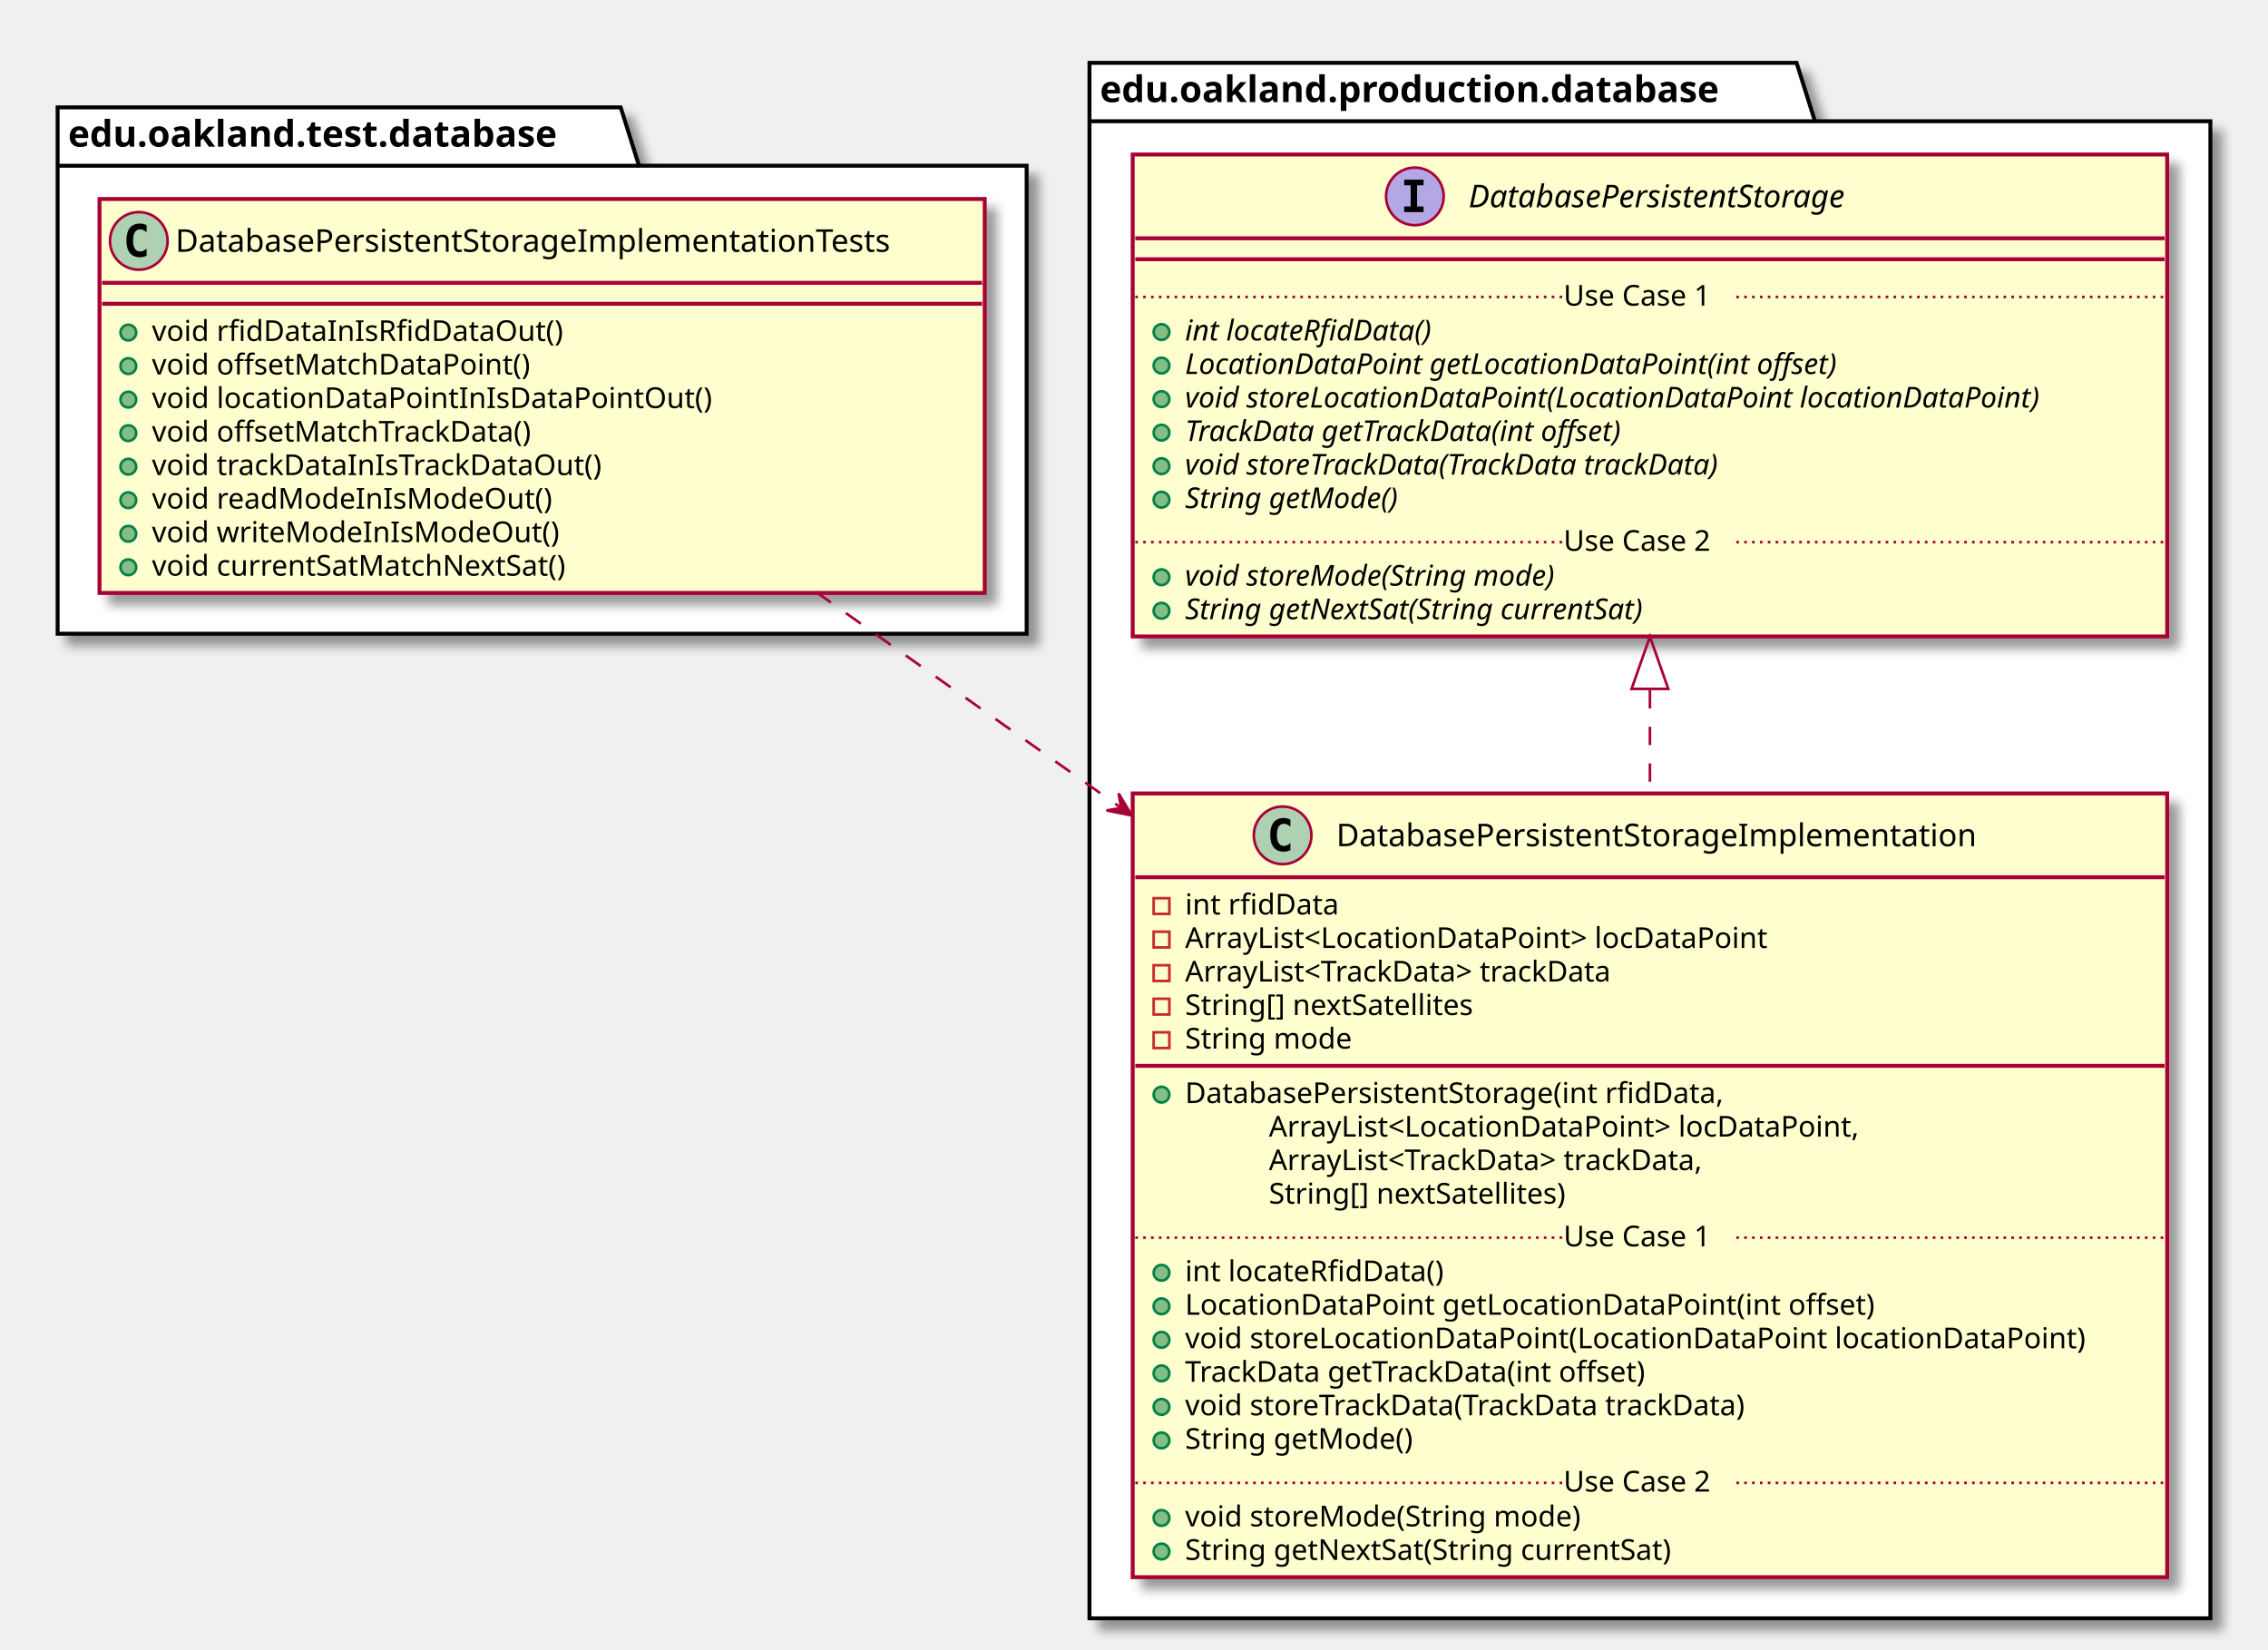
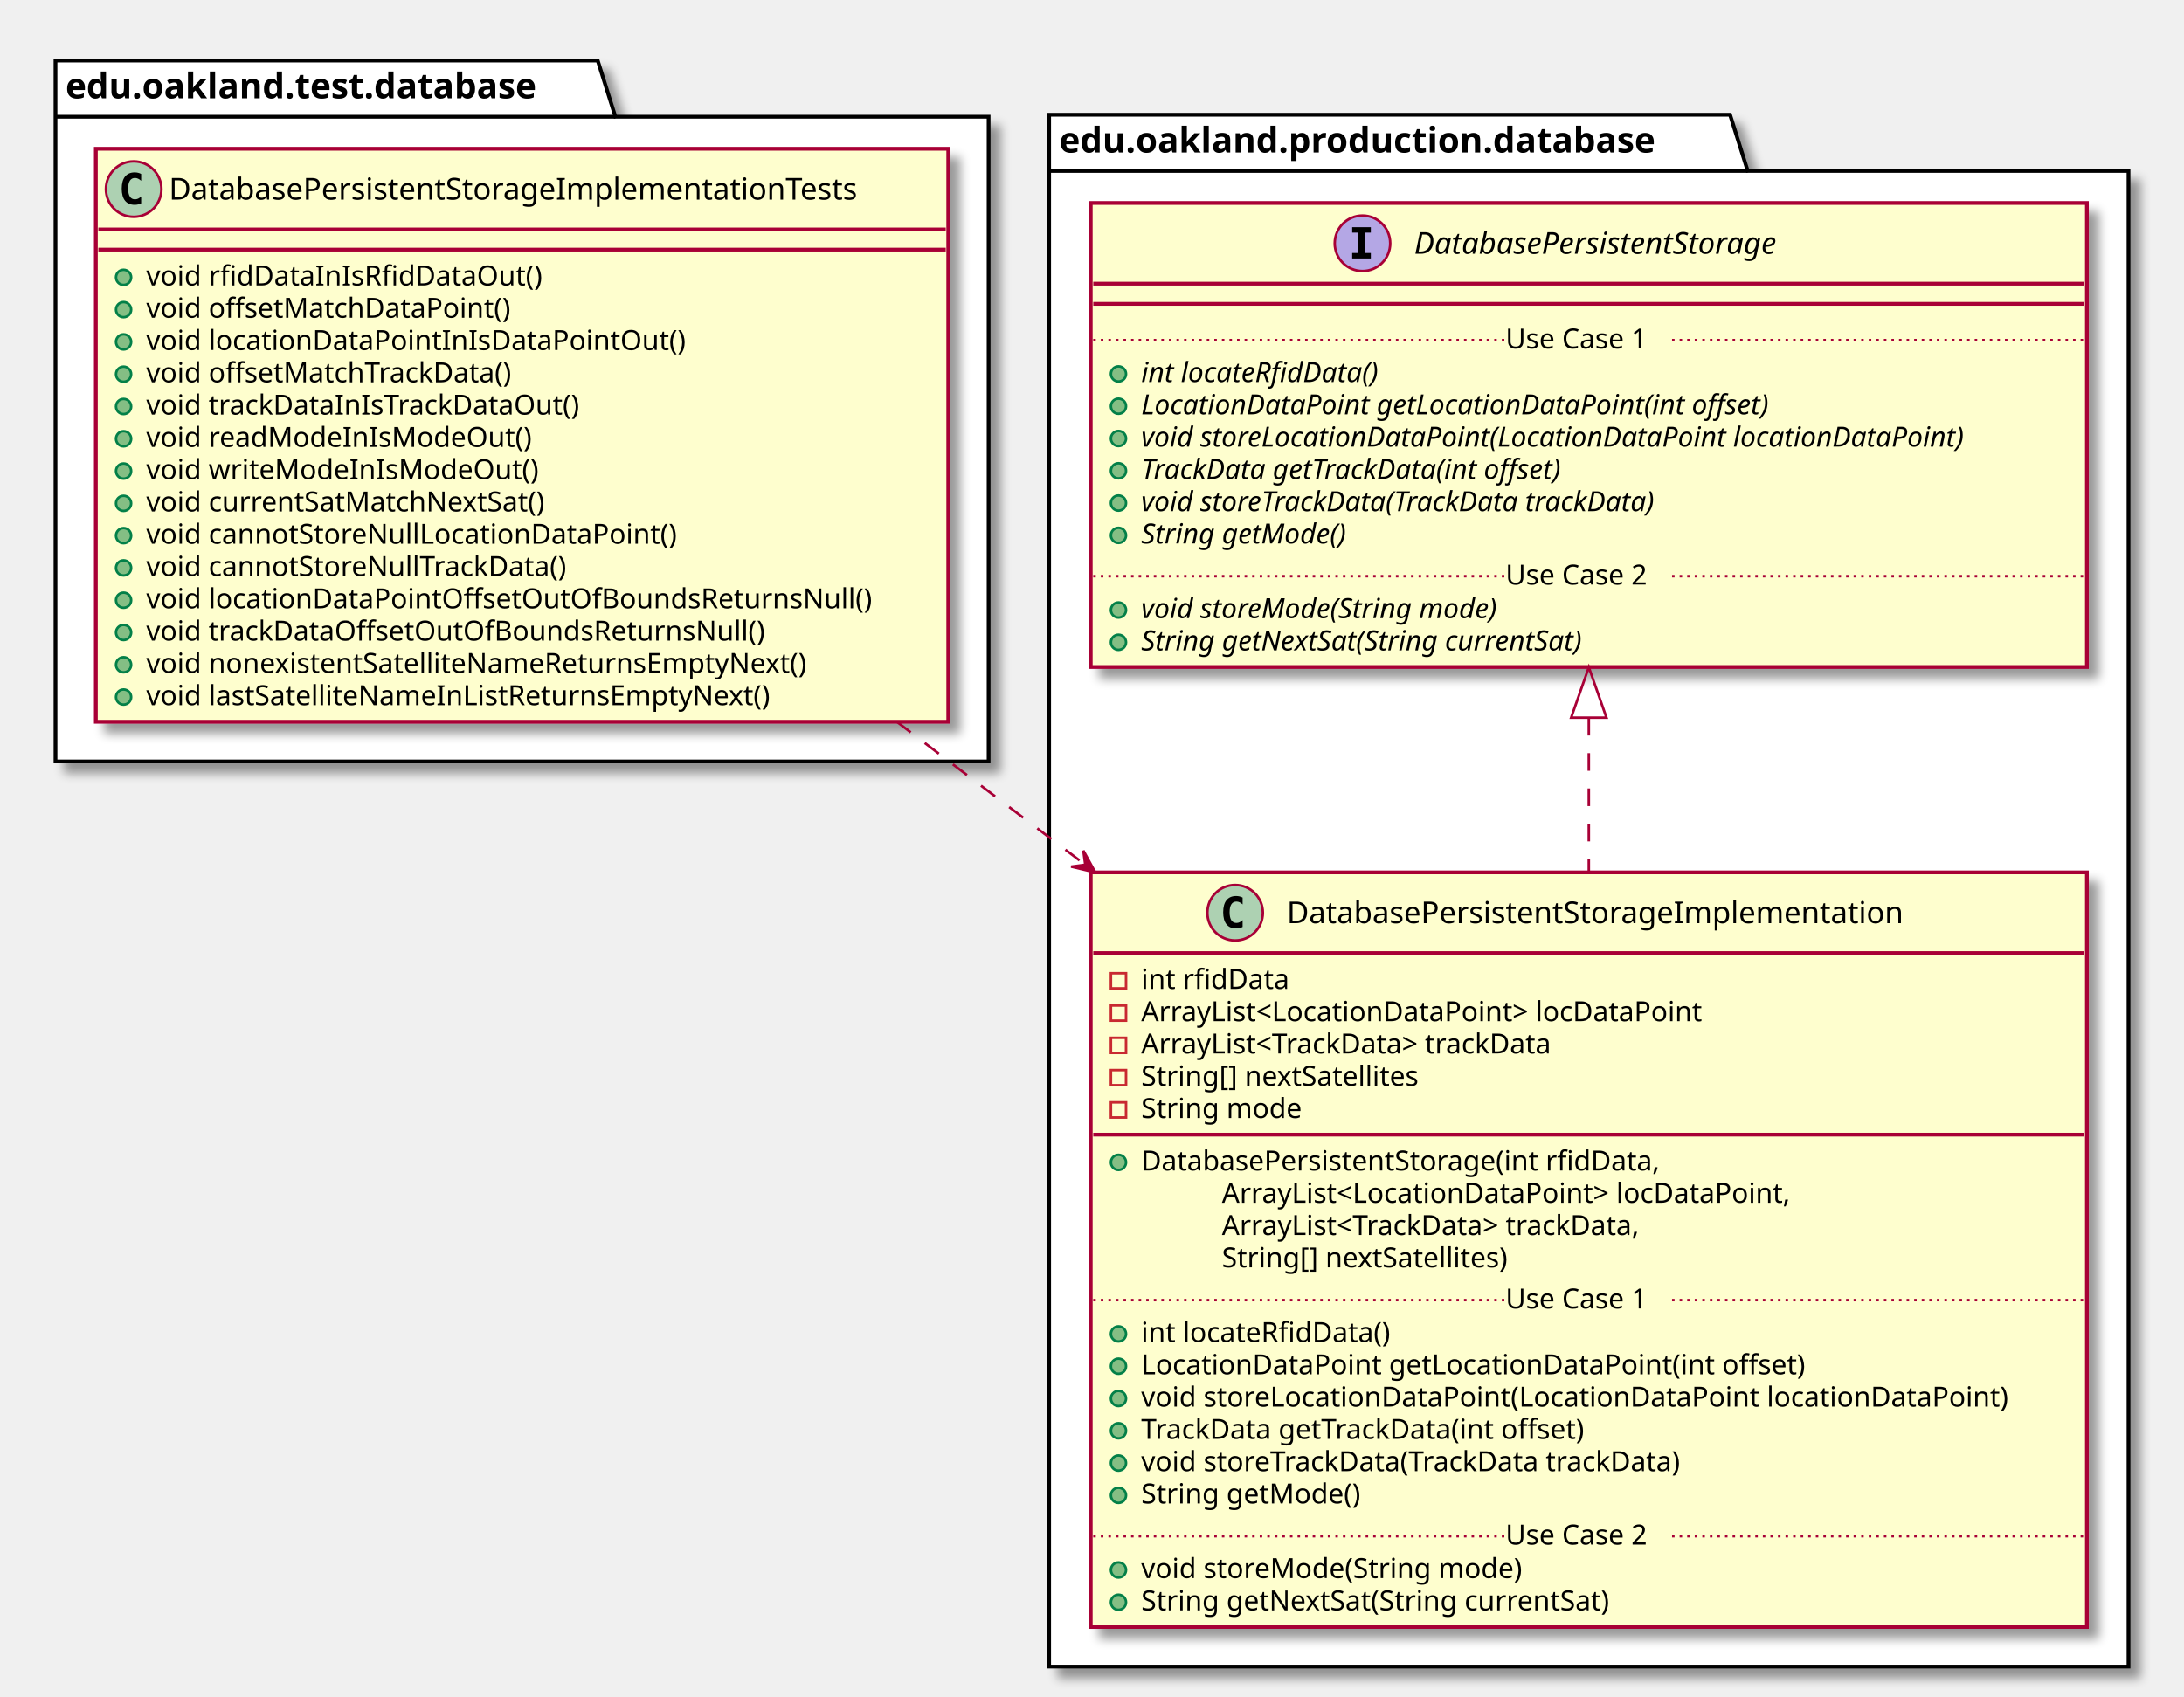
- <svg xmlns="http://www.w3.org/2000/svg" contentScriptType="application/ecmascript" contentStyleType="text/css" height="630px" preserveAspectRatio="none" style="width:866px;height:630px;" version="1.1" viewBox="0 0 866 630" width="866px" zoomAndPan="magnify">
+ <svg xmlns="http://www.w3.org/2000/svg" contentScriptType="application/ecmascript" contentStyleType="text/css" height="673px" preserveAspectRatio="none" style="width:866px;height:673px;" version="1.1" viewBox="0 0 866 673" width="866px" zoomAndPan="magnify">
  <defs>
-     <filter height="300%" id="f1n85jelditzhs" width="300%" x="-1" y="-1">
+     <filter height="300%" id="f1for805qzhkgw" width="300%" x="-1" y="-1">
      <feGaussianBlur result="blurOut" stdDeviation="2.0" />
      <feColorMatrix in="blurOut" result="blurOut2" type="matrix" values="0 0 0 0 0 0 0 0 0 0 0 0 0 0 0 0 0 0 .4 0" />
      <feOffset dx="4.0" dy="4.0" in="blurOut2" result="blurOut3" />
      <feBlend in="SourceGraphic" in2="blurOut3" mode="normal" />
    </filter>
  </defs>
  <g>
-     <polygon fill="#FFFFFF" filter="url(#f1n85jelditzhs)" points="22,41,237,41,244,63.297,392,63.297,392,242,22,242,22,41" style="stroke: #000000; stroke-width: 1.5;" />
-     <line style="stroke: #000000; stroke-width: 1.5;" x1="22" x2="244" y1="63.297" y2="63.297" />
-     <text fill="#000000" font-family="sans-serif" font-size="14" font-weight="bold" lengthAdjust="spacingAndGlyphs" textLength="209" x="26" y="55.995">edu.oakland.test.database</text>
-     <polygon fill="#FFFFFF" filter="url(#f1n85jelditzhs)" points="416,24,686,24,693,46.297,844,46.297,844,618,416,618,416,24" style="stroke: #000000; stroke-width: 1.5;" />
-     <line style="stroke: #000000; stroke-width: 1.5;" x1="416" x2="693" y1="46.297" y2="46.297" />
-     <text fill="#000000" font-family="sans-serif" font-size="14" font-weight="bold" lengthAdjust="spacingAndGlyphs" textLength="264" x="420" y="38.995">edu.oakland.production.database</text>
-     <rect fill="#FEFECE" filter="url(#f1n85jelditzhs)" height="150.438" id="DatabasePersistentStorageImplementationTests" style="stroke: #A80036; stroke-width: 1.5;" width="338" x="38" y="76" />
-     <ellipse cx="53" cy="92" fill="#ADD1B2" rx="11" ry="11" style="stroke: #A80036; stroke-width: 1.0;" />
-     <path d="M55.969,97.641 Q55.391,97.938 54.75,98.078 Q54.109,98.234 53.406,98.234 Q50.906,98.234 49.578,96.594 Q48.266,94.938 48.266,91.812 Q48.266,88.688 49.578,87.031 Q50.906,85.375 53.406,85.375 Q54.109,85.375 54.75,85.531 Q55.406,85.688 55.969,85.984 L55.969,88.703 Q55.344,88.125 54.75,87.859 Q54.156,87.578 53.531,87.578 Q52.188,87.578 51.5,88.656 Q50.812,89.719 50.812,91.812 Q50.812,93.906 51.5,94.984 Q52.188,96.047 53.531,96.047 Q54.156,96.047 54.75,95.781 Q55.344,95.5 55.969,94.922 L55.969,97.641 Z " />
-     <text fill="#000000" font-family="sans-serif" font-size="12" lengthAdjust="spacingAndGlyphs" textLength="306" x="67" y="96.154">DatabasePersistentStorageImplementationTests</text>
-     <line style="stroke: #A80036; stroke-width: 1.5;" x1="39" x2="375" y1="108" y2="108" />
-     <line style="stroke: #A80036; stroke-width: 1.5;" x1="39" x2="375" y1="116" y2="116" />
-     <ellipse cx="49" cy="127" fill="#84BE84" rx="3" ry="3" style="stroke: #038048; stroke-width: 1.0;" />
-     <text fill="#000000" font-family="sans-serif" font-size="11" lengthAdjust="spacingAndGlyphs" textLength="167" x="58" y="130.21">void rfidDataInIsRfidDataOut()</text>
-     <ellipse cx="49" cy="139.805" fill="#84BE84" rx="3" ry="3" style="stroke: #038048; stroke-width: 1.0;" />
-     <text fill="#000000" font-family="sans-serif" font-size="11" lengthAdjust="spacingAndGlyphs" textLength="155" x="58" y="143.015">void offsetMatchDataPoint()</text>
-     <ellipse cx="49" cy="152.609" fill="#84BE84" rx="3" ry="3" style="stroke: #038048; stroke-width: 1.0;" />
-     <text fill="#000000" font-family="sans-serif" font-size="11" lengthAdjust="spacingAndGlyphs" textLength="227" x="58" y="155.82">void locationDataPointInIsDataPointOut()</text>
-     <ellipse cx="49" cy="165.414" fill="#84BE84" rx="3" ry="3" style="stroke: #038048; stroke-width: 1.0;" />
-     <text fill="#000000" font-family="sans-serif" font-size="11" lengthAdjust="spacingAndGlyphs" textLength="158" x="58" y="168.625">void offsetMatchTrackData()</text>
-     <ellipse cx="49" cy="178.219" fill="#84BE84" rx="3" ry="3" style="stroke: #038048; stroke-width: 1.0;" />
-     <text fill="#000000" font-family="sans-serif" font-size="11" lengthAdjust="spacingAndGlyphs" textLength="186" x="58" y="181.429">void trackDataInIsTrackDataOut()</text>
-     <ellipse cx="49" cy="191.023" fill="#84BE84" rx="3" ry="3" style="stroke: #038048; stroke-width: 1.0;" />
-     <text fill="#000000" font-family="sans-serif" font-size="11" lengthAdjust="spacingAndGlyphs" textLength="161" x="58" y="194.234">void readModeInIsModeOut()</text>
-     <ellipse cx="49" cy="203.828" fill="#84BE84" rx="3" ry="3" style="stroke: #038048; stroke-width: 1.0;" />
-     <text fill="#000000" font-family="sans-serif" font-size="11" lengthAdjust="spacingAndGlyphs" textLength="163" x="58" y="207.039">void writeModeInIsModeOut()</text>
-     <ellipse cx="49" cy="216.633" fill="#84BE84" rx="3" ry="3" style="stroke: #038048; stroke-width: 1.0;" />
-     <text fill="#000000" font-family="sans-serif" font-size="11" lengthAdjust="spacingAndGlyphs" textLength="172" x="58" y="219.843">void currentSatMatchNextSat()</text>
-     <rect fill="#FEFECE" filter="url(#f1n85jelditzhs)" height="299.289" id="DatabasePersistentStorageImplementation" style="stroke: #A80036; stroke-width: 1.5;" width="395" x="432.5" y="303" />
-     <ellipse cx="489.75" cy="319" fill="#ADD1B2" rx="11" ry="11" style="stroke: #A80036; stroke-width: 1.0;" />
-     <path d="M492.719,324.641 Q492.141,324.938 491.5,325.078 Q490.859,325.234 490.156,325.234 Q487.656,325.234 486.328,323.594 Q485.016,321.938 485.016,318.812 Q485.016,315.688 486.328,314.031 Q487.656,312.375 490.156,312.375 Q490.859,312.375 491.5,312.531 Q492.156,312.688 492.719,312.984 L492.719,315.703 Q492.094,315.125 491.5,314.859 Q490.906,314.578 490.281,314.578 Q488.938,314.578 488.25,315.656 Q487.562,316.719 487.562,318.812 Q487.562,320.906 488.25,321.984 Q488.938,323.047 490.281,323.047 Q490.906,323.047 491.5,322.781 Q492.094,322.5 492.719,321.922 L492.719,324.641 Z " />
-     <text fill="#000000" font-family="sans-serif" font-size="12" lengthAdjust="spacingAndGlyphs" textLength="272" x="510.25" y="323.154">DatabasePersistentStorageImplementation</text>
-     <line style="stroke: #A80036; stroke-width: 1.5;" x1="433.5" x2="826.5" y1="335" y2="335" />
-     <rect fill="none" height="6" style="stroke: #C82930; stroke-width: 1.0;" width="6" x="440.5" y="343" />
-     <text fill="#000000" font-family="sans-serif" font-size="11" lengthAdjust="spacingAndGlyphs" textLength="63" x="452.5" y="349.21">int rfidData</text>
-     <rect fill="none" height="6" style="stroke: #C82930; stroke-width: 1.0;" width="6" x="440.5" y="355.805" />
-     <text fill="#000000" font-family="sans-serif" font-size="11" lengthAdjust="spacingAndGlyphs" textLength="243" x="452.5" y="362.015">ArrayList&lt;LocationDataPoint&gt; locDataPoint</text>
-     <rect fill="none" height="6" style="stroke: #C82930; stroke-width: 1.0;" width="6" x="440.5" y="368.609" />
-     <text fill="#000000" font-family="sans-serif" font-size="11" lengthAdjust="spacingAndGlyphs" textLength="183" x="452.5" y="374.82">ArrayList&lt;TrackData&gt; trackData</text>
-     <rect fill="none" height="6" style="stroke: #C82930; stroke-width: 1.0;" width="6" x="440.5" y="381.414" />
-     <text fill="#000000" font-family="sans-serif" font-size="11" lengthAdjust="spacingAndGlyphs" textLength="123" x="452.5" y="387.625">String[] nextSatellites</text>
-     <rect fill="none" height="6" style="stroke: #C82930; stroke-width: 1.0;" width="6" x="440.5" y="394.219" />
-     <text fill="#000000" font-family="sans-serif" font-size="11" lengthAdjust="spacingAndGlyphs" textLength="70" x="452.5" y="400.429">String mode</text>
-     <line style="stroke: #A80036; stroke-width: 1.5;" x1="433.5" x2="826.5" y1="407.023" y2="407.023" />
-     <ellipse cx="443.5" cy="418.023" fill="#84BE84" rx="3" ry="3" style="stroke: #038048; stroke-width: 1.0;" />
-     <text fill="#000000" font-family="sans-serif" font-size="11" lengthAdjust="spacingAndGlyphs" textLength="228" x="452.5" y="421.234">DatabasePersistentStorage(int rfidData,</text>
-     <text fill="#000000" font-family="sans-serif" font-size="11" lengthAdjust="spacingAndGlyphs" textLength="247" x="484.5" y="434.039">ArrayList&lt;LocationDataPoint&gt; locDataPoint,</text>
-     <text fill="#000000" font-family="sans-serif" font-size="11" lengthAdjust="spacingAndGlyphs" textLength="187" x="484.5" y="446.843">ArrayList&lt;TrackData&gt; trackData,</text>
-     <text fill="#000000" font-family="sans-serif" font-size="11" lengthAdjust="spacingAndGlyphs" textLength="127" x="484.5" y="459.648">String[] nextSatellites)</text>
-     <ellipse cx="443.5" cy="486.047" fill="#84BE84" rx="3" ry="3" style="stroke: #038048; stroke-width: 1.0;" />
-     <text fill="#000000" font-family="sans-serif" font-size="11" lengthAdjust="spacingAndGlyphs" textLength="107" x="452.5" y="489.257">int locateRfidData()</text>
-     <ellipse cx="443.5" cy="498.852" fill="#84BE84" rx="3" ry="3" style="stroke: #038048; stroke-width: 1.0;" />
-     <text fill="#000000" font-family="sans-serif" font-size="11" lengthAdjust="spacingAndGlyphs" textLength="283" x="452.5" y="502.062">LocationDataPoint getLocationDataPoint(int offset)</text>
-     <ellipse cx="443.5" cy="511.656" fill="#84BE84" rx="3" ry="3" style="stroke: #038048; stroke-width: 1.0;" />
-     <text fill="#000000" font-family="sans-serif" font-size="11" lengthAdjust="spacingAndGlyphs" textLength="369" x="452.5" y="514.867">void storeLocationDataPoint(LocationDataPoint locationDataPoint)</text>
-     <ellipse cx="443.5" cy="524.461" fill="#84BE84" rx="3" ry="3" style="stroke: #038048; stroke-width: 1.0;" />
-     <text fill="#000000" font-family="sans-serif" font-size="11" lengthAdjust="spacingAndGlyphs" textLength="195" x="452.5" y="527.671">TrackData getTrackData(int offset)</text>
-     <ellipse cx="443.5" cy="537.266" fill="#84BE84" rx="3" ry="3" style="stroke: #038048; stroke-width: 1.0;" />
-     <text fill="#000000" font-family="sans-serif" font-size="11" lengthAdjust="spacingAndGlyphs" textLength="237" x="452.5" y="540.476">void storeTrackData(TrackData trackData)</text>
-     <ellipse cx="443.5" cy="550.07" fill="#84BE84" rx="3" ry="3" style="stroke: #038048; stroke-width: 1.0;" />
-     <text fill="#000000" font-family="sans-serif" font-size="11" lengthAdjust="spacingAndGlyphs" textLength="94" x="452.5" y="553.281">String getMode()</text>
-     <line style="stroke: #A80036; stroke-width: 1.0; stroke-dasharray: 1.0,2.0;" x1="433.5" x2="597" y1="472.644" y2="472.644" />
-     <text fill="#000000" font-family="sans-serif" font-size="11" lengthAdjust="spacingAndGlyphs" textLength="66" x="597" y="475.953">Use Case 1</text>
-     <line style="stroke: #A80036; stroke-width: 1.0; stroke-dasharray: 1.0,2.0;" x1="663" x2="826.5" y1="472.644" y2="472.644" />
-     <ellipse cx="443.5" cy="579.68" fill="#84BE84" rx="3" ry="3" style="stroke: #038048; stroke-width: 1.0;" />
-     <text fill="#000000" font-family="sans-serif" font-size="11" lengthAdjust="spacingAndGlyphs" textLength="165" x="452.5" y="582.89">void storeMode(String mode)</text>
-     <ellipse cx="443.5" cy="592.484" fill="#84BE84" rx="3" ry="3" style="stroke: #038048; stroke-width: 1.0;" />
-     <text fill="#000000" font-family="sans-serif" font-size="11" lengthAdjust="spacingAndGlyphs" textLength="206" x="452.5" y="595.695">String getNextSat(String currentSat)</text>
-     <line style="stroke: #A80036; stroke-width: 1.0; stroke-dasharray: 1.0,2.0;" x1="433.5" x2="597" y1="566.277" y2="566.277" />
-     <text fill="#000000" font-family="sans-serif" font-size="11" lengthAdjust="spacingAndGlyphs" textLength="66" x="597" y="569.585">Use Case 2</text>
-     <line style="stroke: #A80036; stroke-width: 1.0; stroke-dasharray: 1.0,2.0;" x1="663" x2="826.5" y1="566.277" y2="566.277" />
-     <rect fill="#FEFECE" filter="url(#f1n85jelditzhs)" height="184.047" id="DatabasePersistentStorage" style="stroke: #A80036; stroke-width: 1.5;" width="395" x="432.5" y="59" />
-     <ellipse cx="540.25" cy="75" fill="#B4A7E5" rx="11" ry="11" style="stroke: #A80036; stroke-width: 1.0;" />
-     <path d="M536.172,70.766 L536.172,68.609 L543.562,68.609 L543.562,70.766 L541.094,70.766 L541.094,78.844 L543.562,78.844 L543.562,81 L536.172,81 L536.172,78.844 L538.641,78.844 L538.641,70.766 L536.172,70.766 Z " />
-     <text fill="#000000" font-family="sans-serif" font-size="12" font-style="italic" lengthAdjust="spacingAndGlyphs" textLength="171" x="560.75" y="79.154">DatabasePersistentStorage</text>
-     <line style="stroke: #A80036; stroke-width: 1.5;" x1="433.5" x2="826.5" y1="91" y2="91" />
-     <line style="stroke: #A80036; stroke-width: 1.5;" x1="433.5" x2="826.5" y1="99" y2="99" />
-     <ellipse cx="443.5" cy="126.805" fill="#84BE84" rx="3" ry="3" style="stroke: #038048; stroke-width: 1.0;" />
-     <text fill="#000000" font-family="sans-serif" font-size="11" font-style="italic" lengthAdjust="spacingAndGlyphs" textLength="108" x="452.5" y="130.015">int locateRfidData()</text>
-     <ellipse cx="443.5" cy="139.609" fill="#84BE84" rx="3" ry="3" style="stroke: #038048; stroke-width: 1.0;" />
-     <text fill="#000000" font-family="sans-serif" font-size="11" font-style="italic" lengthAdjust="spacingAndGlyphs" textLength="282" x="452.5" y="142.82">LocationDataPoint getLocationDataPoint(int offset)</text>
-     <ellipse cx="443.5" cy="152.414" fill="#84BE84" rx="3" ry="3" style="stroke: #038048; stroke-width: 1.0;" />
-     <text fill="#000000" font-family="sans-serif" font-size="11" font-style="italic" lengthAdjust="spacingAndGlyphs" textLength="369" x="452.5" y="155.625">void storeLocationDataPoint(LocationDataPoint locationDataPoint)</text>
-     <ellipse cx="443.5" cy="165.219" fill="#84BE84" rx="3" ry="3" style="stroke: #038048; stroke-width: 1.0;" />
-     <text fill="#000000" font-family="sans-serif" font-size="11" font-style="italic" lengthAdjust="spacingAndGlyphs" textLength="194" x="452.5" y="168.429">TrackData getTrackData(int offset)</text>
-     <ellipse cx="443.5" cy="178.023" fill="#84BE84" rx="3" ry="3" style="stroke: #038048; stroke-width: 1.0;" />
-     <text fill="#000000" font-family="sans-serif" font-size="11" font-style="italic" lengthAdjust="spacingAndGlyphs" textLength="237" x="452.5" y="181.234">void storeTrackData(TrackData trackData)</text>
-     <ellipse cx="443.5" cy="190.828" fill="#84BE84" rx="3" ry="3" style="stroke: #038048; stroke-width: 1.0;" />
-     <text fill="#000000" font-family="sans-serif" font-size="11" font-style="italic" lengthAdjust="spacingAndGlyphs" textLength="93" x="452.5" y="194.039">String getMode()</text>
-     <line style="stroke: #A80036; stroke-width: 1.0; stroke-dasharray: 1.0,2.0;" x1="433.5" x2="597" y1="113.402" y2="113.402" />
-     <text fill="#000000" font-family="sans-serif" font-size="11" lengthAdjust="spacingAndGlyphs" textLength="66" x="597" y="116.71">Use Case 1</text>
-     <line style="stroke: #A80036; stroke-width: 1.0; stroke-dasharray: 1.0,2.0;" x1="663" x2="826.5" y1="113.402" y2="113.402" />
-     <ellipse cx="443.5" cy="220.438" fill="#84BE84" rx="3" ry="3" style="stroke: #038048; stroke-width: 1.0;" />
-     <text fill="#000000" font-family="sans-serif" font-size="11" font-style="italic" lengthAdjust="spacingAndGlyphs" textLength="164" x="452.5" y="223.648">void storeMode(String mode)</text>
-     <ellipse cx="443.5" cy="233.242" fill="#84BE84" rx="3" ry="3" style="stroke: #038048; stroke-width: 1.0;" />
-     <text fill="#000000" font-family="sans-serif" font-size="11" font-style="italic" lengthAdjust="spacingAndGlyphs" textLength="203" x="452.5" y="236.453">String getNextSat(String currentSat)</text>
-     <line style="stroke: #A80036; stroke-width: 1.0; stroke-dasharray: 1.0,2.0;" x1="433.5" x2="597" y1="207.035" y2="207.035" />
-     <text fill="#000000" font-family="sans-serif" font-size="11" lengthAdjust="spacingAndGlyphs" textLength="66" x="597" y="210.343">Use Case 2</text>
-     <line style="stroke: #A80036; stroke-width: 1.0; stroke-dasharray: 1.0,2.0;" x1="663" x2="826.5" y1="207.035" y2="207.035" />
-     <path d="M630,263.53 C630,276.36 630,289.6 630,302.82 " fill="none" id="DatabasePersistentStorage&lt;-DatabasePersistentStorageImplementation" style="stroke: #A80036; stroke-width: 1.0; stroke-dasharray: 7.0,7.0;" />
-     <polygon fill="none" points="623,263.08,630,243.08,637,263.08,623,263.08" style="stroke: #A80036; stroke-width: 1.0;" />
-     <path d="M311.56,226.03 C346.85,251.02 387.53,279.82 427.76,308.31 " fill="none" id="DatabasePersistentStorageImplementationTests-&gt;DatabasePersistentStorageImplementation" style="stroke: #A80036; stroke-width: 1.0; stroke-dasharray: 7.0,7.0;" />
-     <polygon fill="#A80036" points="432.16,311.42,427.116,302.961,428.076,308.536,422.501,309.495,432.16,311.42" style="stroke: #A80036; stroke-width: 1.0;" />
+     <polygon fill="#FFFFFF" filter="url(#f1for805qzhkgw)" points="22,24,237,24,244,46.297,392,46.297,392,302,22,302,22,24" style="stroke: #000000; stroke-width: 1.5;" />
+     <line style="stroke: #000000; stroke-width: 1.5;" x1="22" x2="244" y1="46.297" y2="46.297" />
+     <text fill="#000000" font-family="sans-serif" font-size="14" font-weight="bold" lengthAdjust="spacingAndGlyphs" textLength="209" x="26" y="38.995">edu.oakland.test.database</text>
+     <polygon fill="#FFFFFF" filter="url(#f1for805qzhkgw)" points="416,45.5,686,45.5,693,67.797,844,67.797,844,661,416,661,416,45.5" style="stroke: #000000; stroke-width: 1.5;" />
+     <line style="stroke: #000000; stroke-width: 1.5;" x1="416" x2="693" y1="67.797" y2="67.797" />
+     <text fill="#000000" font-family="sans-serif" font-size="14" font-weight="bold" lengthAdjust="spacingAndGlyphs" textLength="264" x="420" y="60.495">edu.oakland.production.database</text>
+     <rect fill="#FEFECE" filter="url(#f1for805qzhkgw)" height="227.266" id="DatabasePersistentStorageImplementationTests" style="stroke: #A80036; stroke-width: 1.5;" width="338" x="38" y="59" />
+     <ellipse cx="53" cy="75" fill="#ADD1B2" rx="11" ry="11" style="stroke: #A80036; stroke-width: 1.0;" />
+     <path d="M55.969,80.641 Q55.391,80.938 54.75,81.078 Q54.109,81.234 53.406,81.234 Q50.906,81.234 49.578,79.594 Q48.266,77.938 48.266,74.812 Q48.266,71.688 49.578,70.031 Q50.906,68.375 53.406,68.375 Q54.109,68.375 54.75,68.531 Q55.406,68.688 55.969,68.984 L55.969,71.703 Q55.344,71.125 54.75,70.859 Q54.156,70.578 53.531,70.578 Q52.188,70.578 51.5,71.656 Q50.812,72.719 50.812,74.812 Q50.812,76.906 51.5,77.984 Q52.188,79.047 53.531,79.047 Q54.156,79.047 54.75,78.781 Q55.344,78.5 55.969,77.922 L55.969,80.641 Z " />
+     <text fill="#000000" font-family="sans-serif" font-size="12" lengthAdjust="spacingAndGlyphs" textLength="306" x="67" y="79.154">DatabasePersistentStorageImplementationTests</text>
+     <line style="stroke: #A80036; stroke-width: 1.5;" x1="39" x2="375" y1="91" y2="91" />
+     <line style="stroke: #A80036; stroke-width: 1.5;" x1="39" x2="375" y1="99" y2="99" />
+     <ellipse cx="49" cy="110" fill="#84BE84" rx="3" ry="3" style="stroke: #038048; stroke-width: 1.0;" />
+     <text fill="#000000" font-family="sans-serif" font-size="11" lengthAdjust="spacingAndGlyphs" textLength="167" x="58" y="113.21">void rfidDataInIsRfidDataOut()</text>
+     <ellipse cx="49" cy="122.805" fill="#84BE84" rx="3" ry="3" style="stroke: #038048; stroke-width: 1.0;" />
+     <text fill="#000000" font-family="sans-serif" font-size="11" lengthAdjust="spacingAndGlyphs" textLength="155" x="58" y="126.015">void offsetMatchDataPoint()</text>
+     <ellipse cx="49" cy="135.609" fill="#84BE84" rx="3" ry="3" style="stroke: #038048; stroke-width: 1.0;" />
+     <text fill="#000000" font-family="sans-serif" font-size="11" lengthAdjust="spacingAndGlyphs" textLength="227" x="58" y="138.82">void locationDataPointInIsDataPointOut()</text>
+     <ellipse cx="49" cy="148.414" fill="#84BE84" rx="3" ry="3" style="stroke: #038048; stroke-width: 1.0;" />
+     <text fill="#000000" font-family="sans-serif" font-size="11" lengthAdjust="spacingAndGlyphs" textLength="158" x="58" y="151.625">void offsetMatchTrackData()</text>
+     <ellipse cx="49" cy="161.219" fill="#84BE84" rx="3" ry="3" style="stroke: #038048; stroke-width: 1.0;" />
+     <text fill="#000000" font-family="sans-serif" font-size="11" lengthAdjust="spacingAndGlyphs" textLength="186" x="58" y="164.429">void trackDataInIsTrackDataOut()</text>
+     <ellipse cx="49" cy="174.023" fill="#84BE84" rx="3" ry="3" style="stroke: #038048; stroke-width: 1.0;" />
+     <text fill="#000000" font-family="sans-serif" font-size="11" lengthAdjust="spacingAndGlyphs" textLength="161" x="58" y="177.234">void readModeInIsModeOut()</text>
+     <ellipse cx="49" cy="186.828" fill="#84BE84" rx="3" ry="3" style="stroke: #038048; stroke-width: 1.0;" />
+     <text fill="#000000" font-family="sans-serif" font-size="11" lengthAdjust="spacingAndGlyphs" textLength="163" x="58" y="190.039">void writeModeInIsModeOut()</text>
+     <ellipse cx="49" cy="199.633" fill="#84BE84" rx="3" ry="3" style="stroke: #038048; stroke-width: 1.0;" />
+     <text fill="#000000" font-family="sans-serif" font-size="11" lengthAdjust="spacingAndGlyphs" textLength="172" x="58" y="202.843">void currentSatMatchNextSat()</text>
+     <ellipse cx="49" cy="212.438" fill="#84BE84" rx="3" ry="3" style="stroke: #038048; stroke-width: 1.0;" />
+     <text fill="#000000" font-family="sans-serif" font-size="11" lengthAdjust="spacingAndGlyphs" textLength="226" x="58" y="215.648">void cannotStoreNullLocationDataPoint()</text>
+     <ellipse cx="49" cy="225.242" fill="#84BE84" rx="3" ry="3" style="stroke: #038048; stroke-width: 1.0;" />
+     <text fill="#000000" font-family="sans-serif" font-size="11" lengthAdjust="spacingAndGlyphs" textLength="182" x="58" y="228.453">void cannotStoreNullTrackData()</text>
+     <ellipse cx="49" cy="238.047" fill="#84BE84" rx="3" ry="3" style="stroke: #038048; stroke-width: 1.0;" />
+     <text fill="#000000" font-family="sans-serif" font-size="11" lengthAdjust="spacingAndGlyphs" textLength="309" x="58" y="241.257">void locationDataPointOffsetOutOfBoundsReturnsNull()</text>
+     <ellipse cx="49" cy="250.852" fill="#84BE84" rx="3" ry="3" style="stroke: #038048; stroke-width: 1.0;" />
+     <text fill="#000000" font-family="sans-serif" font-size="11" lengthAdjust="spacingAndGlyphs" textLength="265" x="58" y="254.062">void trackDataOffsetOutOfBoundsReturnsNull()</text>
+     <ellipse cx="49" cy="263.656" fill="#84BE84" rx="3" ry="3" style="stroke: #038048; stroke-width: 1.0;" />
+     <text fill="#000000" font-family="sans-serif" font-size="11" lengthAdjust="spacingAndGlyphs" textLength="284" x="58" y="266.867">void nonexistentSatelliteNameReturnsEmptyNext()</text>
+     <ellipse cx="49" cy="276.461" fill="#84BE84" rx="3" ry="3" style="stroke: #038048; stroke-width: 1.0;" />
+     <text fill="#000000" font-family="sans-serif" font-size="11" lengthAdjust="spacingAndGlyphs" textLength="269" x="58" y="279.671">void lastSatelliteNameInListReturnsEmptyNext()</text>
+     <rect fill="#FEFECE" filter="url(#f1for805qzhkgw)" height="299.289" id="DatabasePersistentStorageImplementation" style="stroke: #A80036; stroke-width: 1.5;" width="395" x="432.5" y="346" />
+     <ellipse cx="489.75" cy="362" fill="#ADD1B2" rx="11" ry="11" style="stroke: #A80036; stroke-width: 1.0;" />
+     <path d="M492.719,367.641 Q492.141,367.938 491.5,368.078 Q490.859,368.234 490.156,368.234 Q487.656,368.234 486.328,366.594 Q485.016,364.938 485.016,361.812 Q485.016,358.688 486.328,357.031 Q487.656,355.375 490.156,355.375 Q490.859,355.375 491.5,355.531 Q492.156,355.688 492.719,355.984 L492.719,358.703 Q492.094,358.125 491.5,357.859 Q490.906,357.578 490.281,357.578 Q488.938,357.578 488.25,358.656 Q487.562,359.719 487.562,361.812 Q487.562,363.906 488.25,364.984 Q488.938,366.047 490.281,366.047 Q490.906,366.047 491.5,365.781 Q492.094,365.5 492.719,364.922 L492.719,367.641 Z " />
+     <text fill="#000000" font-family="sans-serif" font-size="12" lengthAdjust="spacingAndGlyphs" textLength="272" x="510.25" y="366.154">DatabasePersistentStorageImplementation</text>
+     <line style="stroke: #A80036; stroke-width: 1.5;" x1="433.5" x2="826.5" y1="378" y2="378" />
+     <rect fill="none" height="6" style="stroke: #C82930; stroke-width: 1.0;" width="6" x="440.5" y="386" />
+     <text fill="#000000" font-family="sans-serif" font-size="11" lengthAdjust="spacingAndGlyphs" textLength="63" x="452.5" y="392.21">int rfidData</text>
+     <rect fill="none" height="6" style="stroke: #C82930; stroke-width: 1.0;" width="6" x="440.5" y="398.805" />
+     <text fill="#000000" font-family="sans-serif" font-size="11" lengthAdjust="spacingAndGlyphs" textLength="243" x="452.5" y="405.015">ArrayList&lt;LocationDataPoint&gt; locDataPoint</text>
+     <rect fill="none" height="6" style="stroke: #C82930; stroke-width: 1.0;" width="6" x="440.5" y="411.609" />
+     <text fill="#000000" font-family="sans-serif" font-size="11" lengthAdjust="spacingAndGlyphs" textLength="183" x="452.5" y="417.82">ArrayList&lt;TrackData&gt; trackData</text>
+     <rect fill="none" height="6" style="stroke: #C82930; stroke-width: 1.0;" width="6" x="440.5" y="424.414" />
+     <text fill="#000000" font-family="sans-serif" font-size="11" lengthAdjust="spacingAndGlyphs" textLength="123" x="452.5" y="430.625">String[] nextSatellites</text>
+     <rect fill="none" height="6" style="stroke: #C82930; stroke-width: 1.0;" width="6" x="440.5" y="437.219" />
+     <text fill="#000000" font-family="sans-serif" font-size="11" lengthAdjust="spacingAndGlyphs" textLength="70" x="452.5" y="443.429">String mode</text>
+     <line style="stroke: #A80036; stroke-width: 1.5;" x1="433.5" x2="826.5" y1="450.023" y2="450.023" />
+     <ellipse cx="443.5" cy="461.023" fill="#84BE84" rx="3" ry="3" style="stroke: #038048; stroke-width: 1.0;" />
+     <text fill="#000000" font-family="sans-serif" font-size="11" lengthAdjust="spacingAndGlyphs" textLength="228" x="452.5" y="464.234">DatabasePersistentStorage(int rfidData,</text>
+     <text fill="#000000" font-family="sans-serif" font-size="11" lengthAdjust="spacingAndGlyphs" textLength="247" x="484.5" y="477.039">ArrayList&lt;LocationDataPoint&gt; locDataPoint,</text>
+     <text fill="#000000" font-family="sans-serif" font-size="11" lengthAdjust="spacingAndGlyphs" textLength="187" x="484.5" y="489.843">ArrayList&lt;TrackData&gt; trackData,</text>
+     <text fill="#000000" font-family="sans-serif" font-size="11" lengthAdjust="spacingAndGlyphs" textLength="127" x="484.5" y="502.648">String[] nextSatellites)</text>
+     <ellipse cx="443.5" cy="529.047" fill="#84BE84" rx="3" ry="3" style="stroke: #038048; stroke-width: 1.0;" />
+     <text fill="#000000" font-family="sans-serif" font-size="11" lengthAdjust="spacingAndGlyphs" textLength="107" x="452.5" y="532.257">int locateRfidData()</text>
+     <ellipse cx="443.5" cy="541.852" fill="#84BE84" rx="3" ry="3" style="stroke: #038048; stroke-width: 1.0;" />
+     <text fill="#000000" font-family="sans-serif" font-size="11" lengthAdjust="spacingAndGlyphs" textLength="283" x="452.5" y="545.062">LocationDataPoint getLocationDataPoint(int offset)</text>
+     <ellipse cx="443.5" cy="554.656" fill="#84BE84" rx="3" ry="3" style="stroke: #038048; stroke-width: 1.0;" />
+     <text fill="#000000" font-family="sans-serif" font-size="11" lengthAdjust="spacingAndGlyphs" textLength="369" x="452.5" y="557.867">void storeLocationDataPoint(LocationDataPoint locationDataPoint)</text>
+     <ellipse cx="443.5" cy="567.461" fill="#84BE84" rx="3" ry="3" style="stroke: #038048; stroke-width: 1.0;" />
+     <text fill="#000000" font-family="sans-serif" font-size="11" lengthAdjust="spacingAndGlyphs" textLength="195" x="452.5" y="570.671">TrackData getTrackData(int offset)</text>
+     <ellipse cx="443.5" cy="580.266" fill="#84BE84" rx="3" ry="3" style="stroke: #038048; stroke-width: 1.0;" />
+     <text fill="#000000" font-family="sans-serif" font-size="11" lengthAdjust="spacingAndGlyphs" textLength="237" x="452.5" y="583.476">void storeTrackData(TrackData trackData)</text>
+     <ellipse cx="443.5" cy="593.07" fill="#84BE84" rx="3" ry="3" style="stroke: #038048; stroke-width: 1.0;" />
+     <text fill="#000000" font-family="sans-serif" font-size="11" lengthAdjust="spacingAndGlyphs" textLength="94" x="452.5" y="596.281">String getMode()</text>
+     <line style="stroke: #A80036; stroke-width: 1.0; stroke-dasharray: 1.0,2.0;" x1="433.5" x2="597" y1="515.644" y2="515.644" />
+     <text fill="#000000" font-family="sans-serif" font-size="11" lengthAdjust="spacingAndGlyphs" textLength="66" x="597" y="518.953">Use Case 1</text>
+     <line style="stroke: #A80036; stroke-width: 1.0; stroke-dasharray: 1.0,2.0;" x1="663" x2="826.5" y1="515.644" y2="515.644" />
+     <ellipse cx="443.5" cy="622.68" fill="#84BE84" rx="3" ry="3" style="stroke: #038048; stroke-width: 1.0;" />
+     <text fill="#000000" font-family="sans-serif" font-size="11" lengthAdjust="spacingAndGlyphs" textLength="165" x="452.5" y="625.89">void storeMode(String mode)</text>
+     <ellipse cx="443.5" cy="635.484" fill="#84BE84" rx="3" ry="3" style="stroke: #038048; stroke-width: 1.0;" />
+     <text fill="#000000" font-family="sans-serif" font-size="11" lengthAdjust="spacingAndGlyphs" textLength="206" x="452.5" y="638.695">String getNextSat(String currentSat)</text>
+     <line style="stroke: #A80036; stroke-width: 1.0; stroke-dasharray: 1.0,2.0;" x1="433.5" x2="597" y1="609.277" y2="609.277" />
+     <text fill="#000000" font-family="sans-serif" font-size="11" lengthAdjust="spacingAndGlyphs" textLength="66" x="597" y="612.585">Use Case 2</text>
+     <line style="stroke: #A80036; stroke-width: 1.0; stroke-dasharray: 1.0,2.0;" x1="663" x2="826.5" y1="609.277" y2="609.277" />
+     <rect fill="#FEFECE" filter="url(#f1for805qzhkgw)" height="184.047" id="DatabasePersistentStorage" style="stroke: #A80036; stroke-width: 1.5;" width="395" x="432.5" y="80.5" />
+     <ellipse cx="540.25" cy="96.5" fill="#B4A7E5" rx="11" ry="11" style="stroke: #A80036; stroke-width: 1.0;" />
+     <path d="M536.172,92.266 L536.172,90.109 L543.562,90.109 L543.562,92.266 L541.094,92.266 L541.094,100.344 L543.562,100.344 L543.562,102.5 L536.172,102.5 L536.172,100.344 L538.641,100.344 L538.641,92.266 L536.172,92.266 Z " />
+     <text fill="#000000" font-family="sans-serif" font-size="12" font-style="italic" lengthAdjust="spacingAndGlyphs" textLength="171" x="560.75" y="100.654">DatabasePersistentStorage</text>
+     <line style="stroke: #A80036; stroke-width: 1.5;" x1="433.5" x2="826.5" y1="112.5" y2="112.5" />
+     <line style="stroke: #A80036; stroke-width: 1.5;" x1="433.5" x2="826.5" y1="120.5" y2="120.5" />
+     <ellipse cx="443.5" cy="148.305" fill="#84BE84" rx="3" ry="3" style="stroke: #038048; stroke-width: 1.0;" />
+     <text fill="#000000" font-family="sans-serif" font-size="11" font-style="italic" lengthAdjust="spacingAndGlyphs" textLength="108" x="452.5" y="151.515">int locateRfidData()</text>
+     <ellipse cx="443.5" cy="161.109" fill="#84BE84" rx="3" ry="3" style="stroke: #038048; stroke-width: 1.0;" />
+     <text fill="#000000" font-family="sans-serif" font-size="11" font-style="italic" lengthAdjust="spacingAndGlyphs" textLength="282" x="452.5" y="164.32">LocationDataPoint getLocationDataPoint(int offset)</text>
+     <ellipse cx="443.5" cy="173.914" fill="#84BE84" rx="3" ry="3" style="stroke: #038048; stroke-width: 1.0;" />
+     <text fill="#000000" font-family="sans-serif" font-size="11" font-style="italic" lengthAdjust="spacingAndGlyphs" textLength="369" x="452.5" y="177.125">void storeLocationDataPoint(LocationDataPoint locationDataPoint)</text>
+     <ellipse cx="443.5" cy="186.719" fill="#84BE84" rx="3" ry="3" style="stroke: #038048; stroke-width: 1.0;" />
+     <text fill="#000000" font-family="sans-serif" font-size="11" font-style="italic" lengthAdjust="spacingAndGlyphs" textLength="194" x="452.5" y="189.929">TrackData getTrackData(int offset)</text>
+     <ellipse cx="443.5" cy="199.523" fill="#84BE84" rx="3" ry="3" style="stroke: #038048; stroke-width: 1.0;" />
+     <text fill="#000000" font-family="sans-serif" font-size="11" font-style="italic" lengthAdjust="spacingAndGlyphs" textLength="237" x="452.5" y="202.734">void storeTrackData(TrackData trackData)</text>
+     <ellipse cx="443.5" cy="212.328" fill="#84BE84" rx="3" ry="3" style="stroke: #038048; stroke-width: 1.0;" />
+     <text fill="#000000" font-family="sans-serif" font-size="11" font-style="italic" lengthAdjust="spacingAndGlyphs" textLength="93" x="452.5" y="215.539">String getMode()</text>
+     <line style="stroke: #A80036; stroke-width: 1.0; stroke-dasharray: 1.0,2.0;" x1="433.5" x2="597" y1="134.902" y2="134.902" />
+     <text fill="#000000" font-family="sans-serif" font-size="11" lengthAdjust="spacingAndGlyphs" textLength="66" x="597" y="138.21">Use Case 1</text>
+     <line style="stroke: #A80036; stroke-width: 1.0; stroke-dasharray: 1.0,2.0;" x1="663" x2="826.5" y1="134.902" y2="134.902" />
+     <ellipse cx="443.5" cy="241.938" fill="#84BE84" rx="3" ry="3" style="stroke: #038048; stroke-width: 1.0;" />
+     <text fill="#000000" font-family="sans-serif" font-size="11" font-style="italic" lengthAdjust="spacingAndGlyphs" textLength="164" x="452.5" y="245.148">void storeMode(String mode)</text>
+     <ellipse cx="443.5" cy="254.742" fill="#84BE84" rx="3" ry="3" style="stroke: #038048; stroke-width: 1.0;" />
+     <text fill="#000000" font-family="sans-serif" font-size="11" font-style="italic" lengthAdjust="spacingAndGlyphs" textLength="203" x="452.5" y="257.953">String getNextSat(String currentSat)</text>
+     <line style="stroke: #A80036; stroke-width: 1.0; stroke-dasharray: 1.0,2.0;" x1="433.5" x2="597" y1="228.535" y2="228.535" />
+     <text fill="#000000" font-family="sans-serif" font-size="11" lengthAdjust="spacingAndGlyphs" textLength="66" x="597" y="231.843">Use Case 2</text>
+     <line style="stroke: #A80036; stroke-width: 1.0; stroke-dasharray: 1.0,2.0;" x1="663" x2="826.5" y1="228.535" y2="228.535" />
+     <path d="M630,284.71 C630,304.41 630,325.21 630,345.76 " fill="none" id="DatabasePersistentStorage&lt;-DatabasePersistentStorageImplementation" style="stroke: #A80036; stroke-width: 1.0; stroke-dasharray: 7.0,7.0;" />
+     <polygon fill="none" points="623,284.63,630,264.63,637,284.63,623,284.63" style="stroke: #A80036; stroke-width: 1.0;" />
+     <path d="M355.54,286.22 C379.72,304.57 405.1,323.83 430.27,342.93 " fill="none" id="DatabasePersistentStorageImplementationTests-&gt;DatabasePersistentStorageImplementation" style="stroke: #A80036; stroke-width: 1.0; stroke-dasharray: 7.0,7.0;" />
+     <polygon fill="#A80036" points="434.3,345.99,429.569,337.352,430.324,342.958,424.718,343.713,434.3,345.99" style="stroke: #A80036; stroke-width: 1.0;" />
  </g>
</svg>
